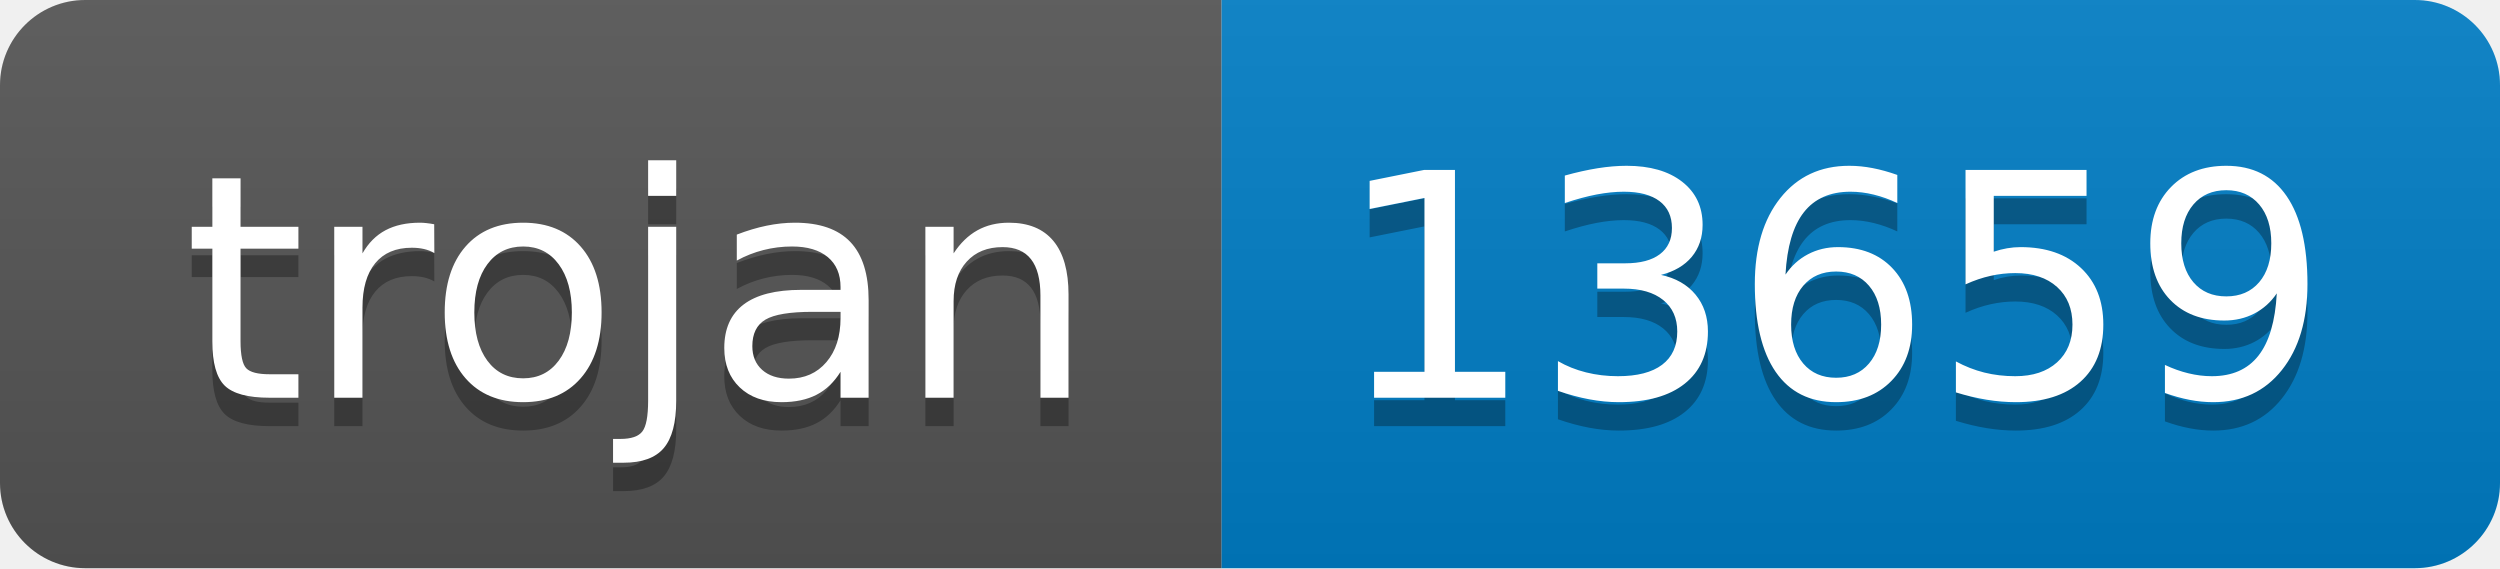
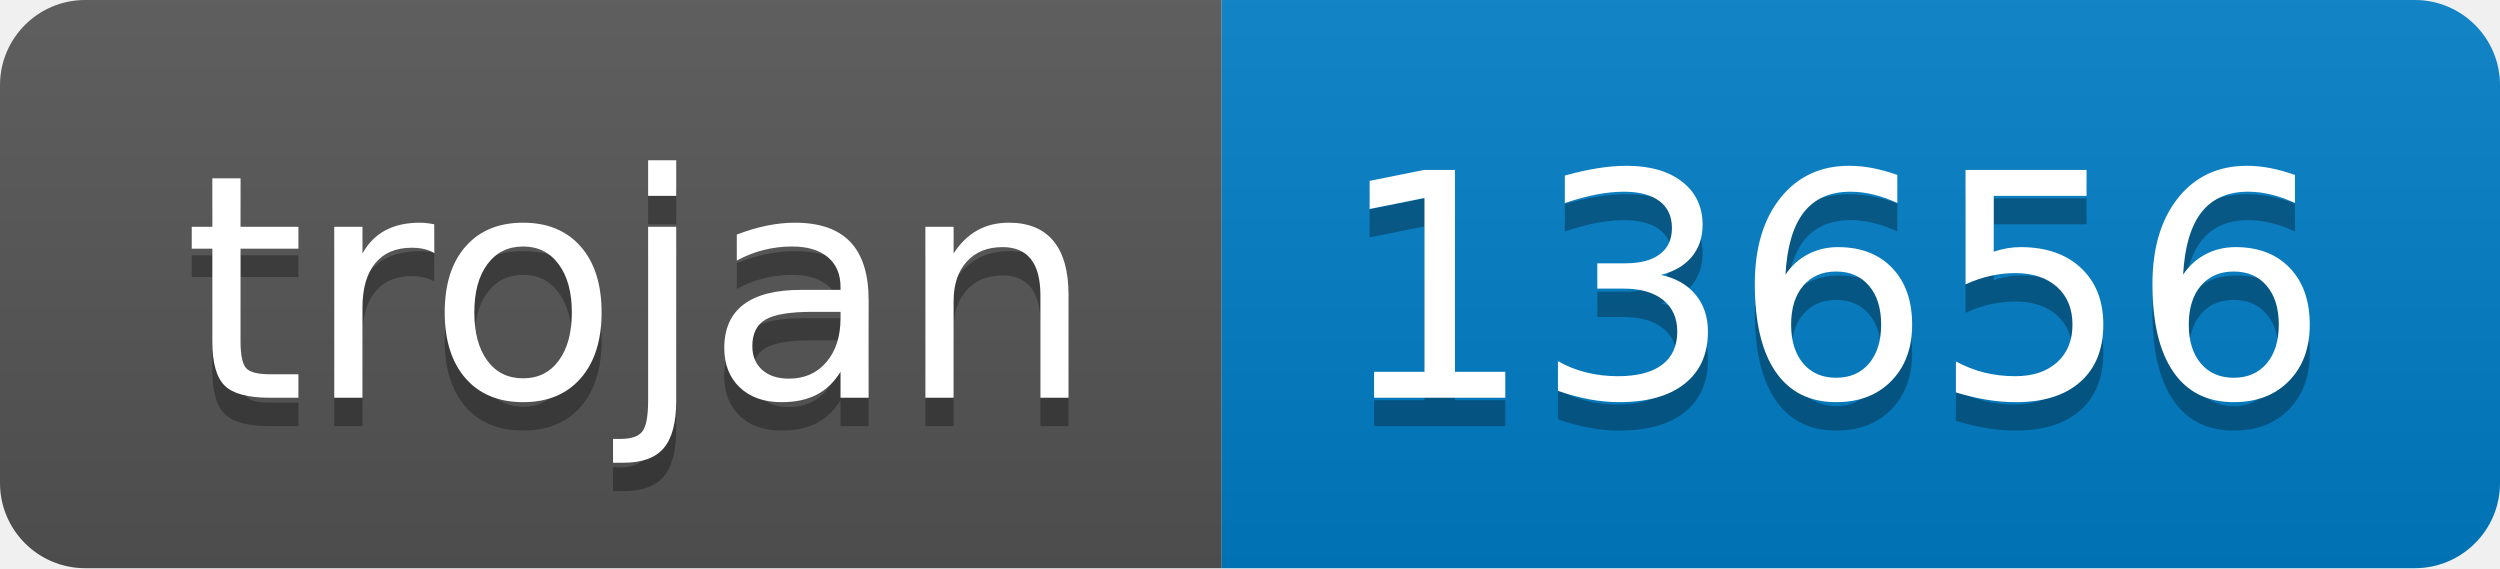
- <svg xmlns="http://www.w3.org/2000/svg" width="88" height="20" role="img" aria-label="trojan: 13659">
+ <svg xmlns="http://www.w3.org/2000/svg" width="88" height="20" role="img" aria-label="trojan: 13656">
  <linearGradient id="s" x2="0" y2="100%">
    <stop offset="0" stop-color="#bbb" stop-opacity=".1" />
    <stop offset="1" stop-opacity=".1" />
  </linearGradient>
  <clipPath id="r">
    <rect width="88" height="20" rx="3" fill="#fff" />
  </clipPath>
  <g clip-path="url(#r)">
    <rect width="43" height="20" fill="#555" />
    <rect x="43" width="45" height="20" fill="#007ec6" />
    <rect width="88" height="20" fill="url(#s)" />
  </g>
  <g fill="#fff" text-anchor="middle" font-family="Verdana,Geneva,DejaVu Sans,sans-serif" text-rendering="geometricPrecision" font-size="110">
    <text aria-hidden="true" x="225" y="150" fill="#010101" fill-opacity=".3" transform="scale(.1)" textLength="330">trojan</text>
    <text x="225" y="140" transform="scale(.1)" fill="#fff" textLength="330">trojan</text>
-     <text aria-hidden="true" x="645" y="150" fill="#010101" fill-opacity=".3" transform="scale(.1)" textLength="350">13659</text>
-     <text x="645" y="140" transform="scale(.1)" fill="#fff" textLength="350">13659</text>
+     <text aria-hidden="true" x="645" y="150" fill="#010101" fill-opacity=".3" transform="scale(.1)" textLength="350">13656</text>
+     <text x="645" y="140" transform="scale(.1)" fill="#fff" textLength="350">13656</text>
  </g>
</svg>
